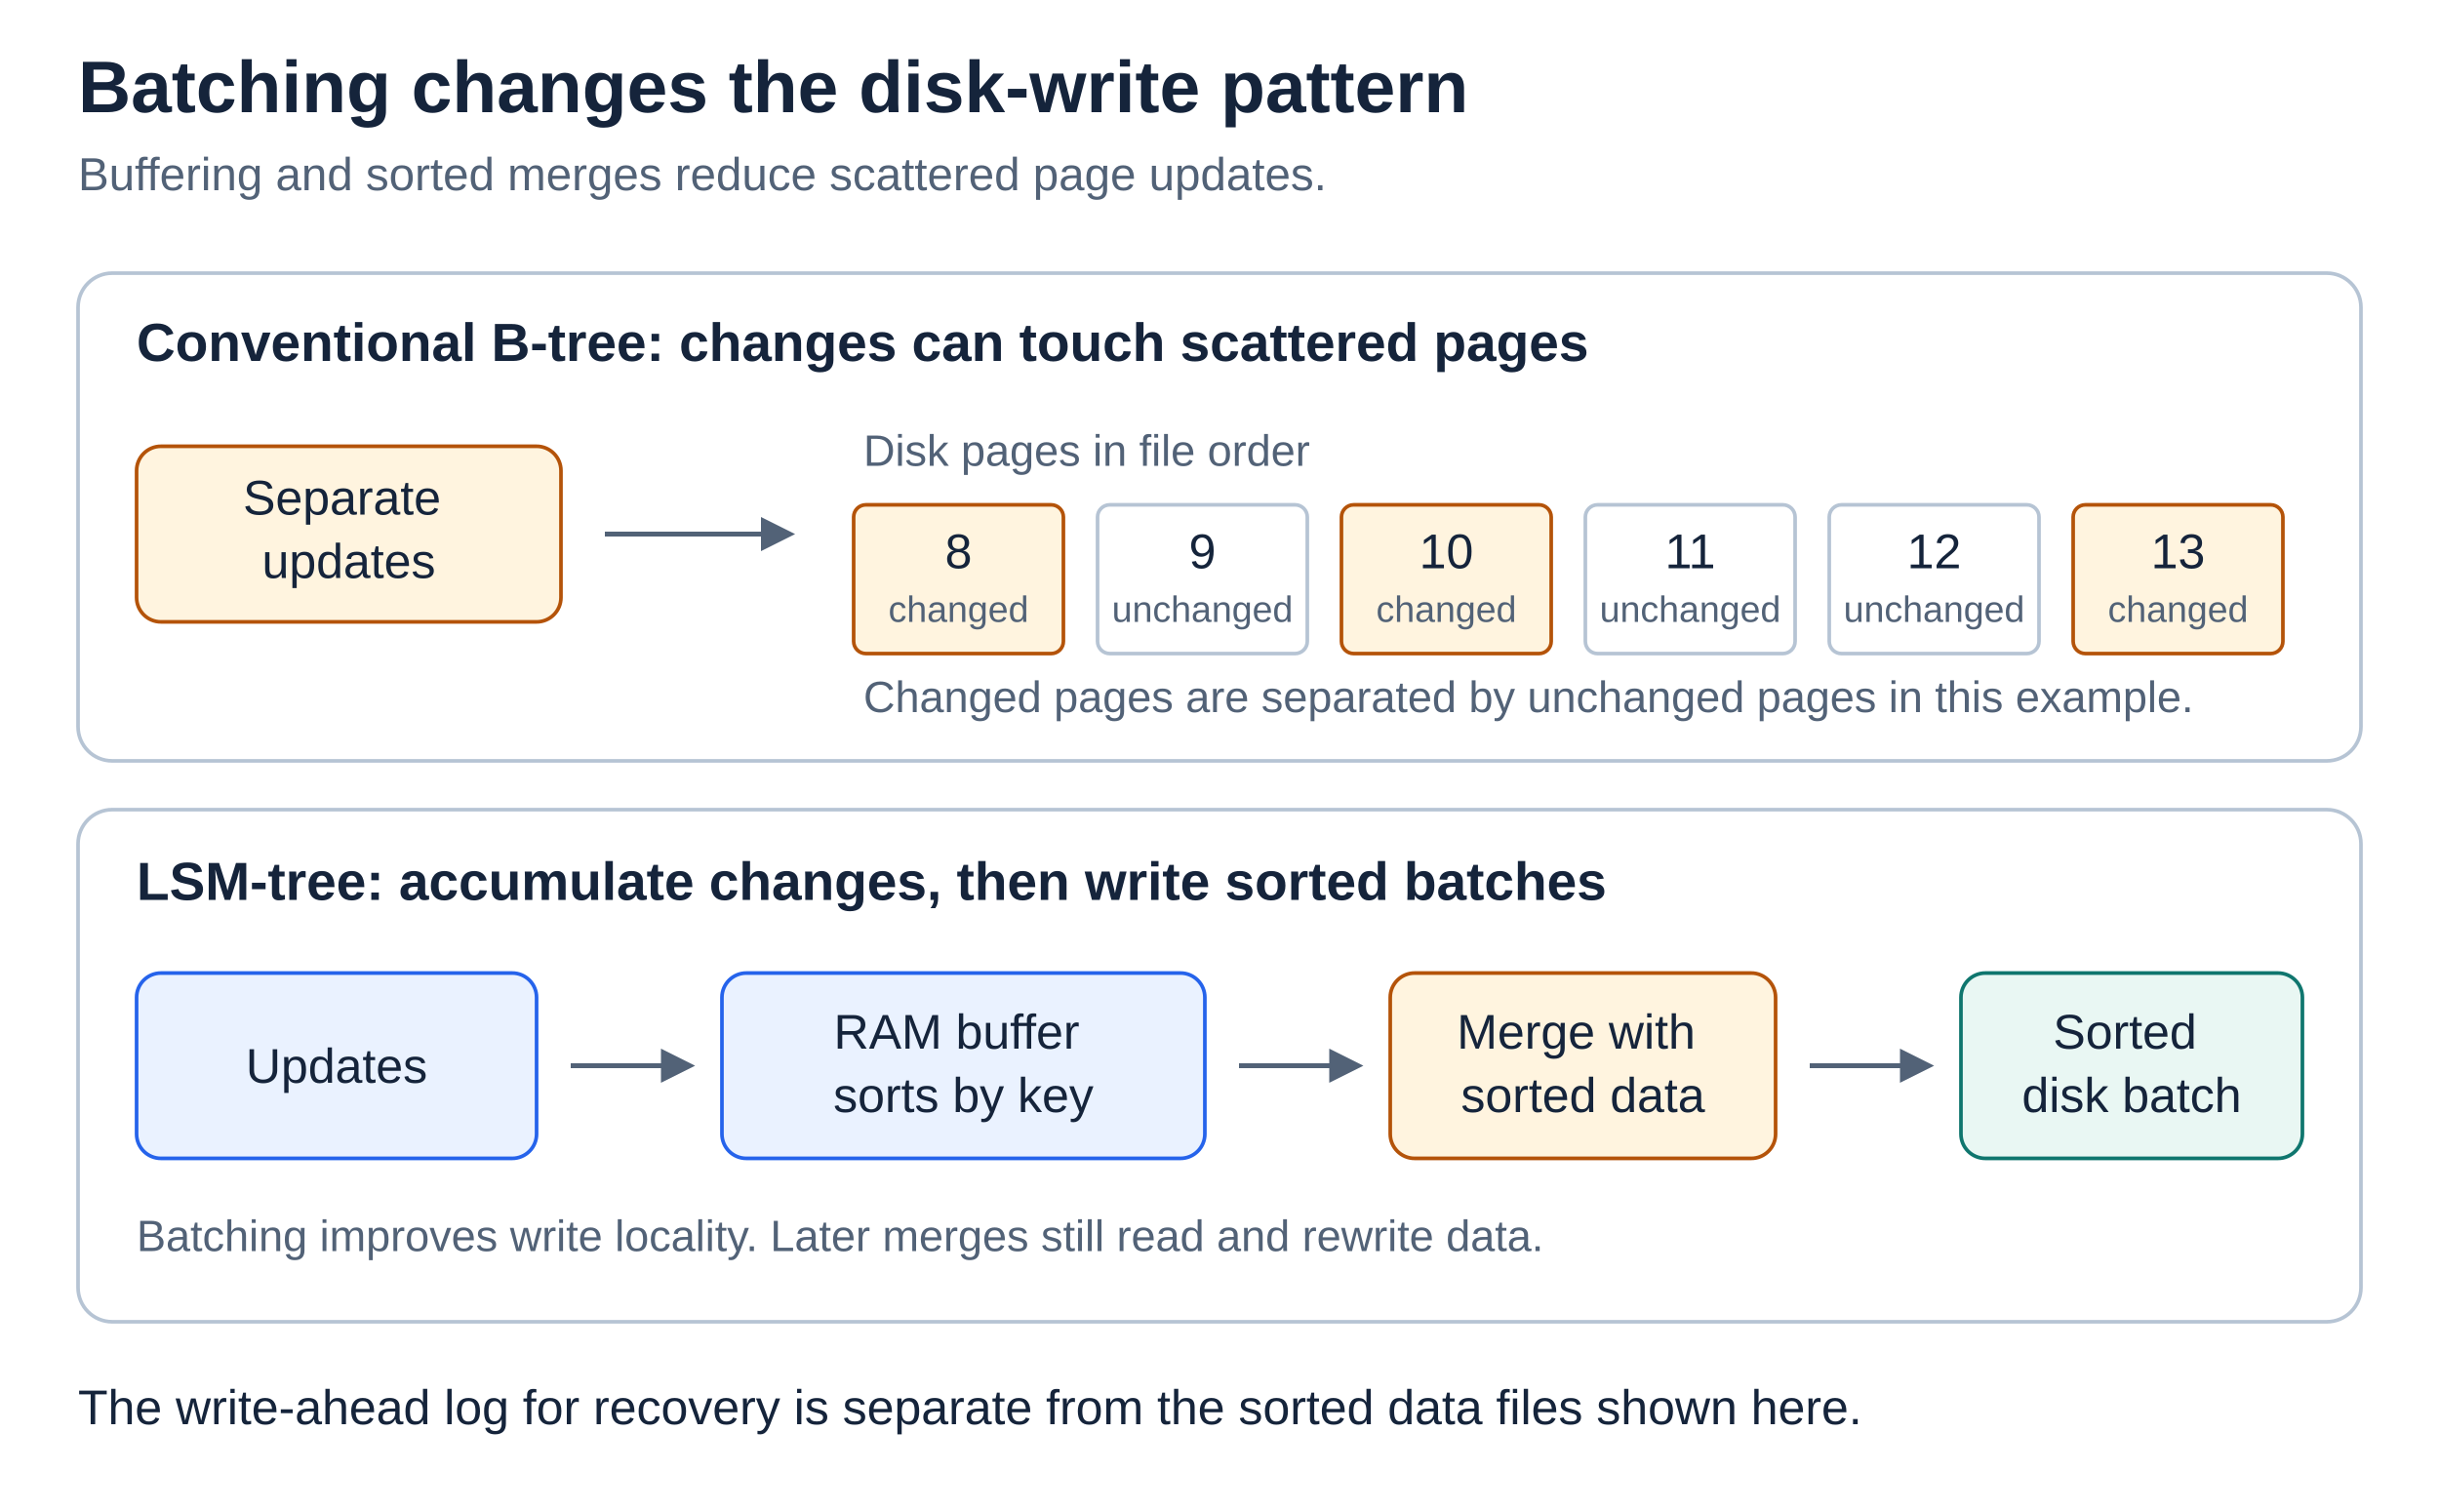
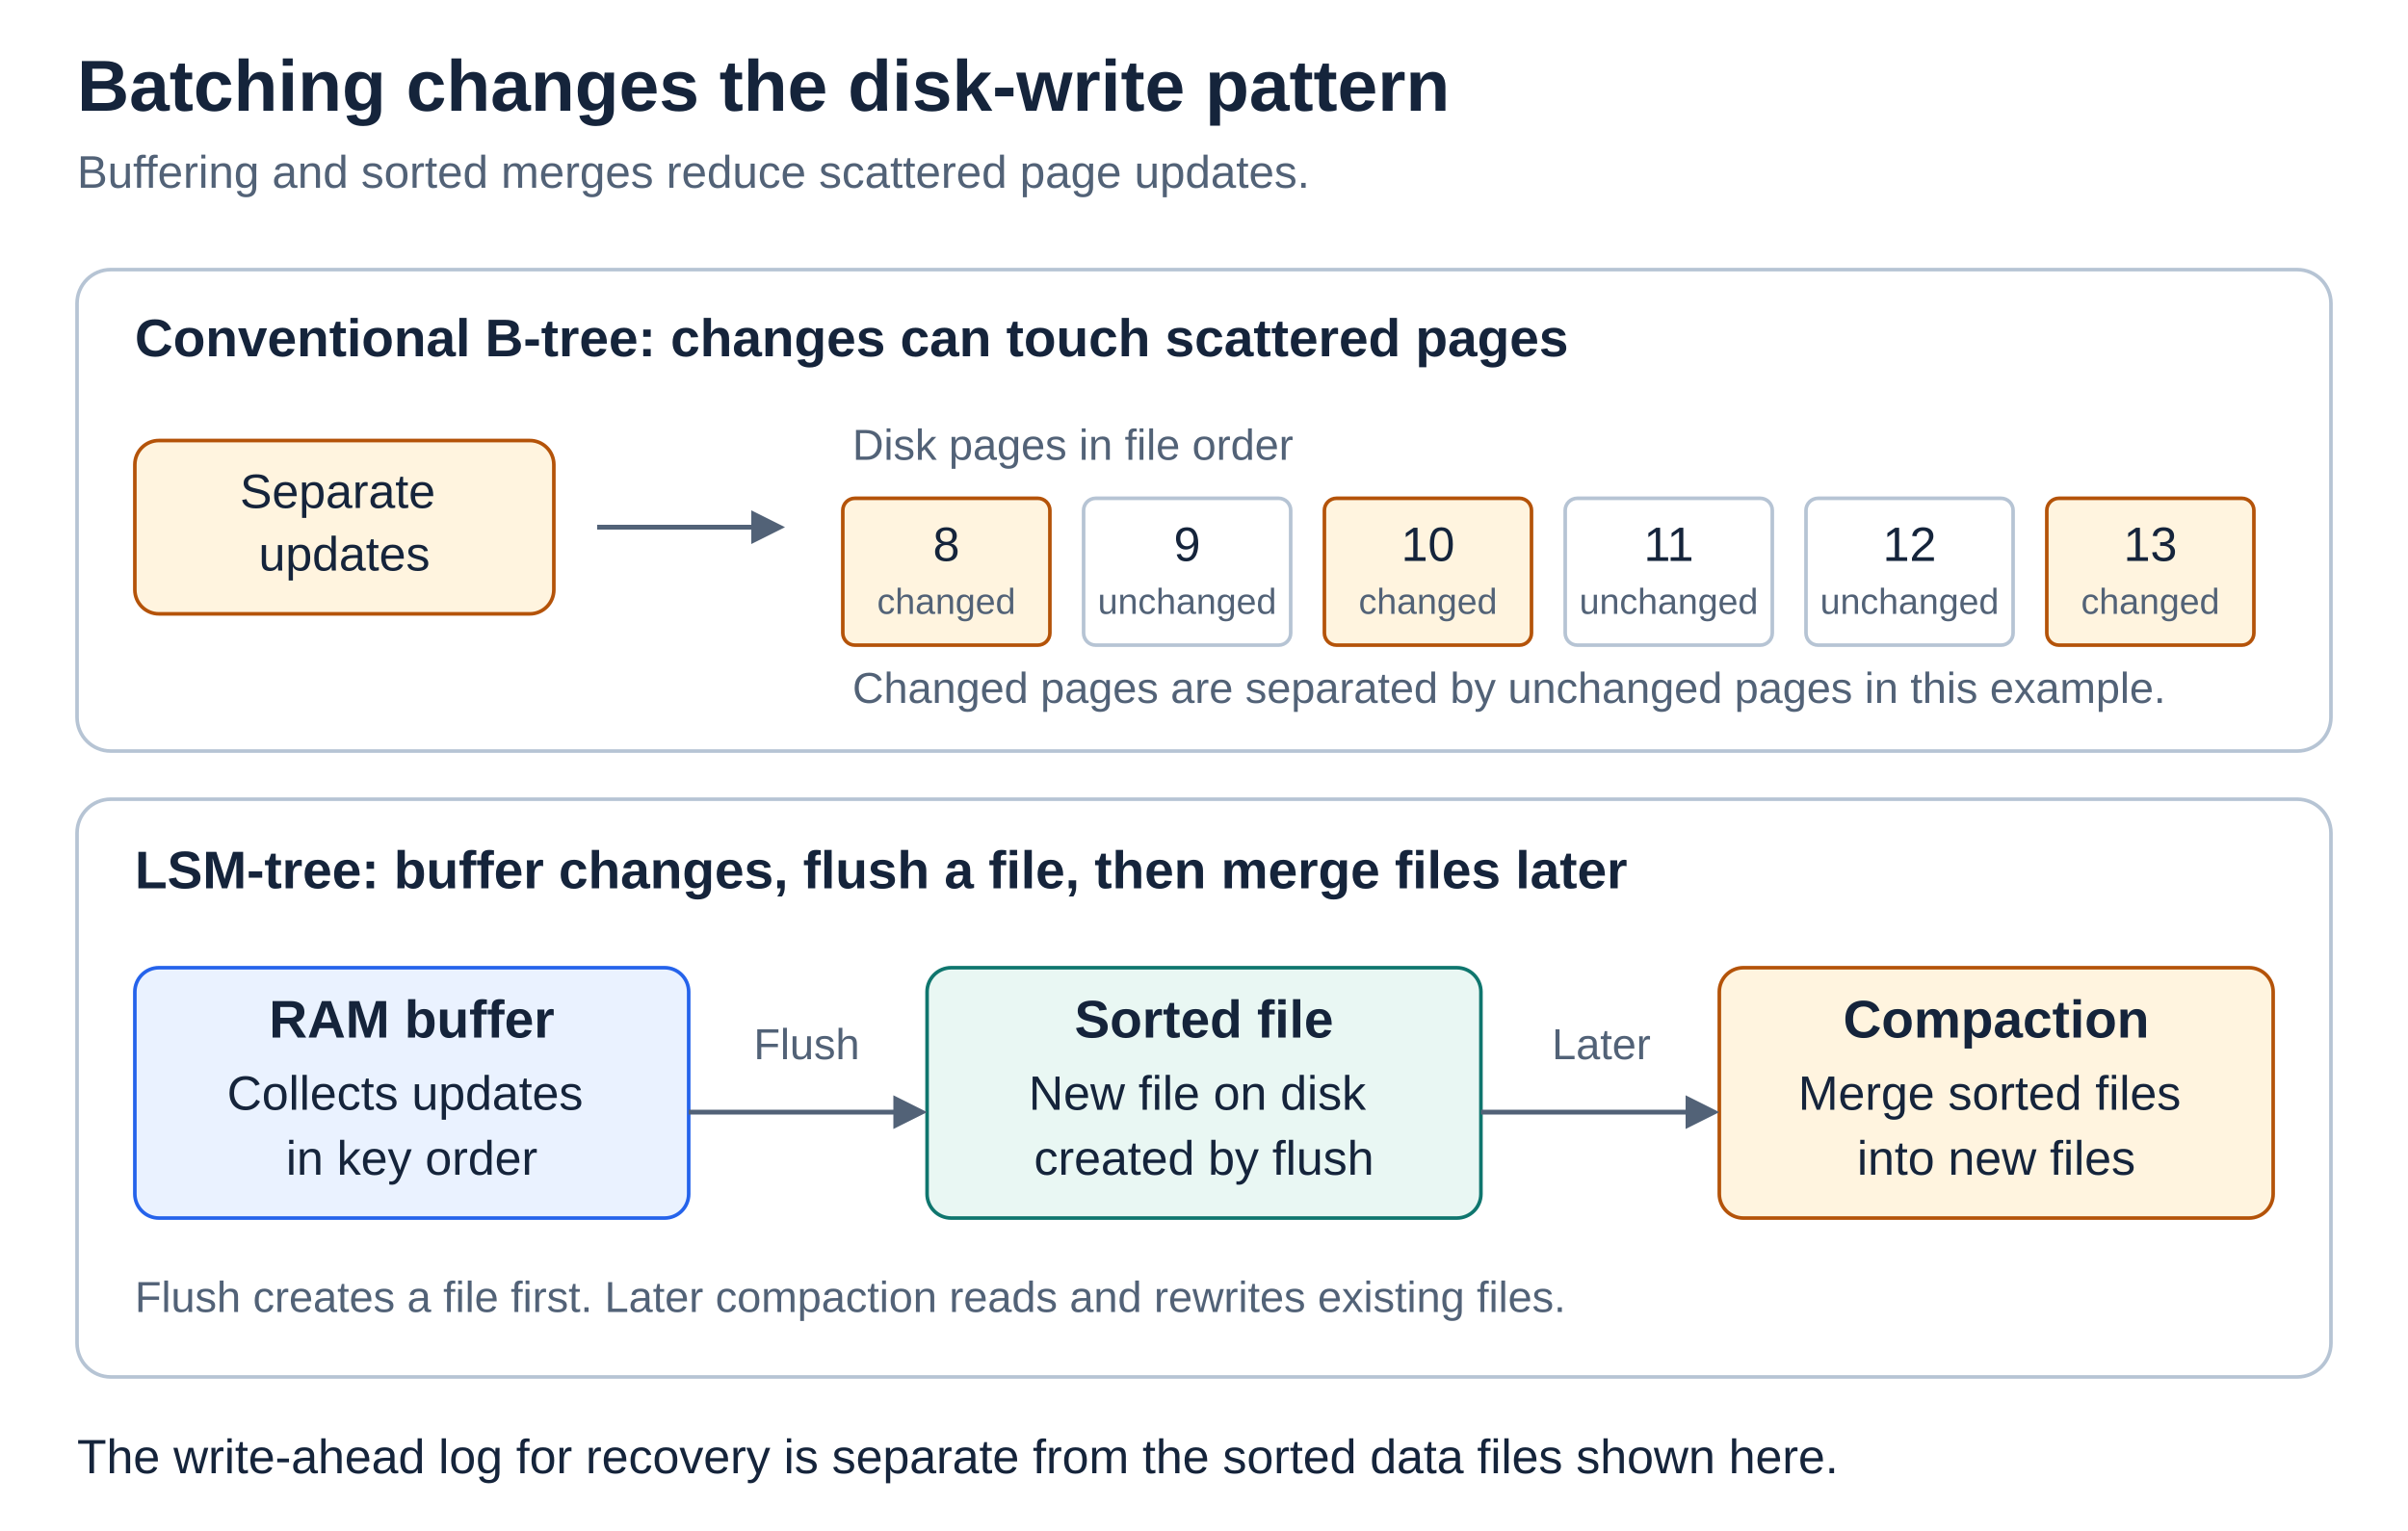
- <svg xmlns="http://www.w3.org/2000/svg" width="1000" height="620" viewBox="0 0 1000 620" role="img" aria-labelledby="title desc">
+ <svg xmlns="http://www.w3.org/2000/svg" width="1000" height="636" viewBox="0 0 1000 636" role="img" aria-labelledby="title desc">
  <defs>
    <style>
      text { font-family: Arial, Helvetica, sans-serif; fill: #15243b; }
      .title { font-size: 30px; font-weight: 700; }
      .subtitle { font-size: 19px; fill: #526277; }
      .label { font-size: 22px; font-weight: 700; }
      .body { font-size: 20px; }
      .note { font-size: 18px; fill: #526277; }
      .status { font-size: 15px; fill: #526277; }
      .panel { fill: #fff; stroke: #b6c4d4; stroke-width: 1.5; }
      .ram { fill: #eaf2ff; stroke: #2563eb; stroke-width: 1.5; }
      .disk { fill: #e9f7f3; stroke: #0f766e; stroke-width: 1.5; }
      .cost { fill: #fff4df; stroke: #b45309; stroke-width: 1.5; }
      .arrow { fill: none; stroke: #526277; stroke-width: 2; }
    </style>
  </defs>
-   <rect width="1000" height="620" fill="#fff" />
+   <rect width="1000" height="636" fill="#fff" />
  <text x="32" y="46" class="title">Batching changes the disk-write pattern</text>
  <text x="32" y="78" class="subtitle">Buffering and sorted merges reduce scattered page updates.</text>
  <g id="btree-page-updates">
    <rect x="32" y="112" width="936" height="200" rx="14" class="panel" />
    <text x="56" y="148" class="label">Conventional B-tree: changes can touch scattered pages</text>
    <rect x="56" y="183" width="174" height="72" rx="10" class="cost" />
    <text x="143" y="211" class="body" text-anchor="middle">
      <tspan x="143">Separate</tspan>
      <tspan x="143" dy="26">updates</tspan>
    </text>
    <path id="arrow-btree" d="M248 219 H313" class="arrow" />
    <path d="M312 212 L326 219 L312 226 Z" fill="#526277" />
    <text x="354" y="191" class="note">Disk pages in file order</text>
    <rect x="350" y="207" width="86" height="61" rx="5" class="cost" />
    <rect x="450" y="207" width="86" height="61" rx="5" class="panel" />
    <rect x="550" y="207" width="86" height="61" rx="5" class="cost" />
    <rect x="650" y="207" width="86" height="61" rx="5" class="panel" />
    <rect x="750" y="207" width="86" height="61" rx="5" class="panel" />
    <rect x="850" y="207" width="86" height="61" rx="5" class="cost" />
    <text x="393" y="233" class="body" text-anchor="middle">8</text>
    <text x="393" y="255" class="status" text-anchor="middle">changed</text>
    <text x="493" y="233" class="body" text-anchor="middle">9</text>
    <text x="493" y="255" class="status" text-anchor="middle">unchanged</text>
    <text x="593" y="233" class="body" text-anchor="middle">10</text>
    <text x="593" y="255" class="status" text-anchor="middle">changed</text>
    <text x="693" y="233" class="body" text-anchor="middle">11</text>
    <text x="693" y="255" class="status" text-anchor="middle">unchanged</text>
    <text x="793" y="233" class="body" text-anchor="middle">12</text>
    <text x="793" y="255" class="status" text-anchor="middle">unchanged</text>
    <text x="893" y="233" class="body" text-anchor="middle">13</text>
    <text x="893" y="255" class="status" text-anchor="middle">changed</text>
    <text x="354" y="292" class="note">Changed pages are separated by unchanged pages in this example.</text>
  </g>
  <g id="lsm-batch-writes">
-     <rect x="32" y="332" width="936" height="210" rx="14" class="panel" />
-     <text x="56" y="369" class="label">LSM-tree: accumulate changes, then write sorted batches</text>
-     <rect x="56" y="399" width="164" height="76" rx="10" class="ram" />
-     <text x="138" y="444" class="body" text-anchor="middle">Updates</text>
-     <path id="arrow-to-buffer" d="M234 437 H272" class="arrow" />
-     <path d="M271 430 L285 437 L271 444 Z" fill="#526277" />
-     <rect x="296" y="399" width="198" height="76" rx="10" class="ram" />
-     <text x="395" y="430" class="body" text-anchor="middle">
-       <tspan x="395">RAM buffer</tspan>
-       <tspan x="395" dy="26">sorts by key</tspan>
+     <rect x="32" y="332" width="936" height="240" rx="14" class="panel" />
+     <text x="56" y="369" class="label">LSM-tree: buffer changes, flush a file, then merge files later</text>
+     <rect id="ram-buffer" x="56" y="402" width="230" height="104" rx="10" class="ram" />
+     <rect id="flushed-file" x="385" y="402" width="230" height="104" rx="10" class="disk" />
+     <rect id="later-compaction" x="714" y="402" width="230" height="104" rx="10" class="cost" />
+     <path id="arrow-flush" d="M286 462 H373" class="arrow" />
+     <path id="arrow-flush-head" d="M371 455 L385 462 L371 469 Z" fill="#526277" />
+     <path id="arrow-later-compaction" d="M615 462 H702" class="arrow" />
+     <path id="arrow-later-compaction-head" d="M700 455 L714 462 L700 469 Z" fill="#526277" />
+     <text x="335" y="440" class="note" text-anchor="middle">Flush</text>
+     <text x="665" y="440" class="note" text-anchor="middle">Later</text>
+     <text x="171" y="431" class="label" text-anchor="middle">RAM buffer</text>
+     <text x="171" y="461" class="body" text-anchor="middle">
+       <tspan x="171">Collects updates</tspan>
+       <tspan x="171" dy="27">in key order</tspan>
    </text>
-     <path id="arrow-to-merge" d="M508 437 H546" class="arrow" />
-     <path d="M545 430 L559 437 L545 444 Z" fill="#526277" />
-     <rect x="570" y="399" width="158" height="76" rx="10" class="cost" />
-     <text x="649" y="430" class="body" text-anchor="middle">
-       <tspan x="649">Merge with</tspan>
-       <tspan x="649" dy="26">sorted data</tspan>
+     <text x="500" y="431" class="label" text-anchor="middle">Sorted file</text>
+     <text x="500" y="461" class="body" text-anchor="middle">
+       <tspan x="500">New file on disk</tspan>
+       <tspan x="500" dy="27">created by flush</tspan>
    </text>
-     <path id="arrow-to-disk" d="M742 437 H780" class="arrow" />
-     <path d="M779 430 L793 437 L779 444 Z" fill="#526277" />
-     <rect x="804" y="399" width="140" height="76" rx="10" class="disk" />
-     <text x="874" y="430" class="body" text-anchor="middle">
-       <tspan x="874">Sorted</tspan>
-       <tspan x="874" dy="26">disk batch</tspan>
+     <text x="829" y="431" class="label" text-anchor="middle">Compaction</text>
+     <text x="829" y="461" class="body" text-anchor="middle">
+       <tspan x="829">Merge sorted files</tspan>
+       <tspan x="829" dy="27">into new files</tspan>
    </text>
-     <text x="56" y="513" class="note">Batching improves write locality. Later merges still read and rewrite data.</text>
+     <text x="56" y="545" class="note">Flush creates a file first. Later compaction reads and rewrites existing files.</text>
  </g>
-   <text x="32" y="584" class="body">The write-ahead log for recovery is separate from the sorted data files shown here.</text>
+   <text x="32" y="612" class="body">The write-ahead log for recovery is separate from the sorted data files shown here.</text>
</svg>
